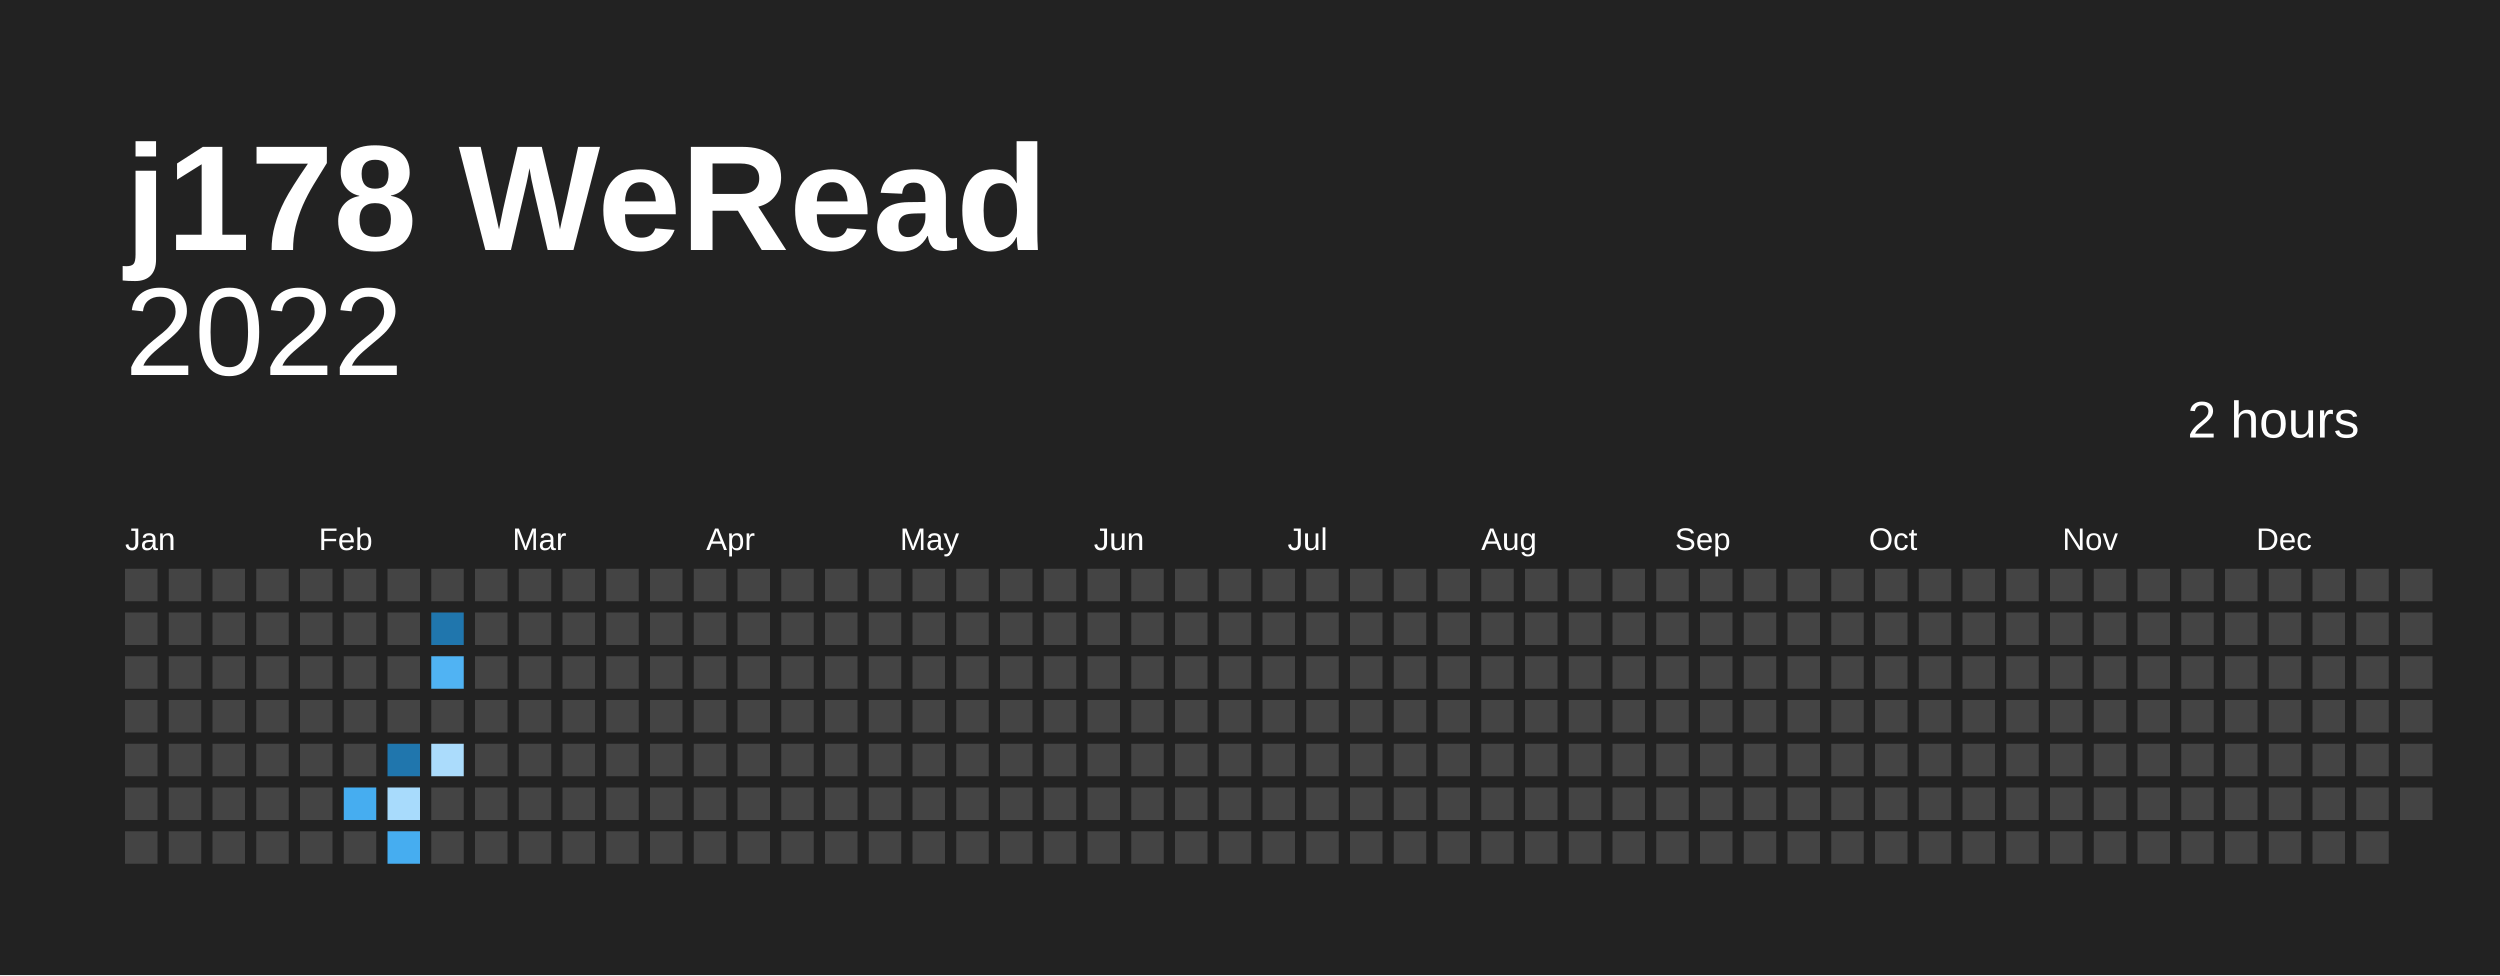
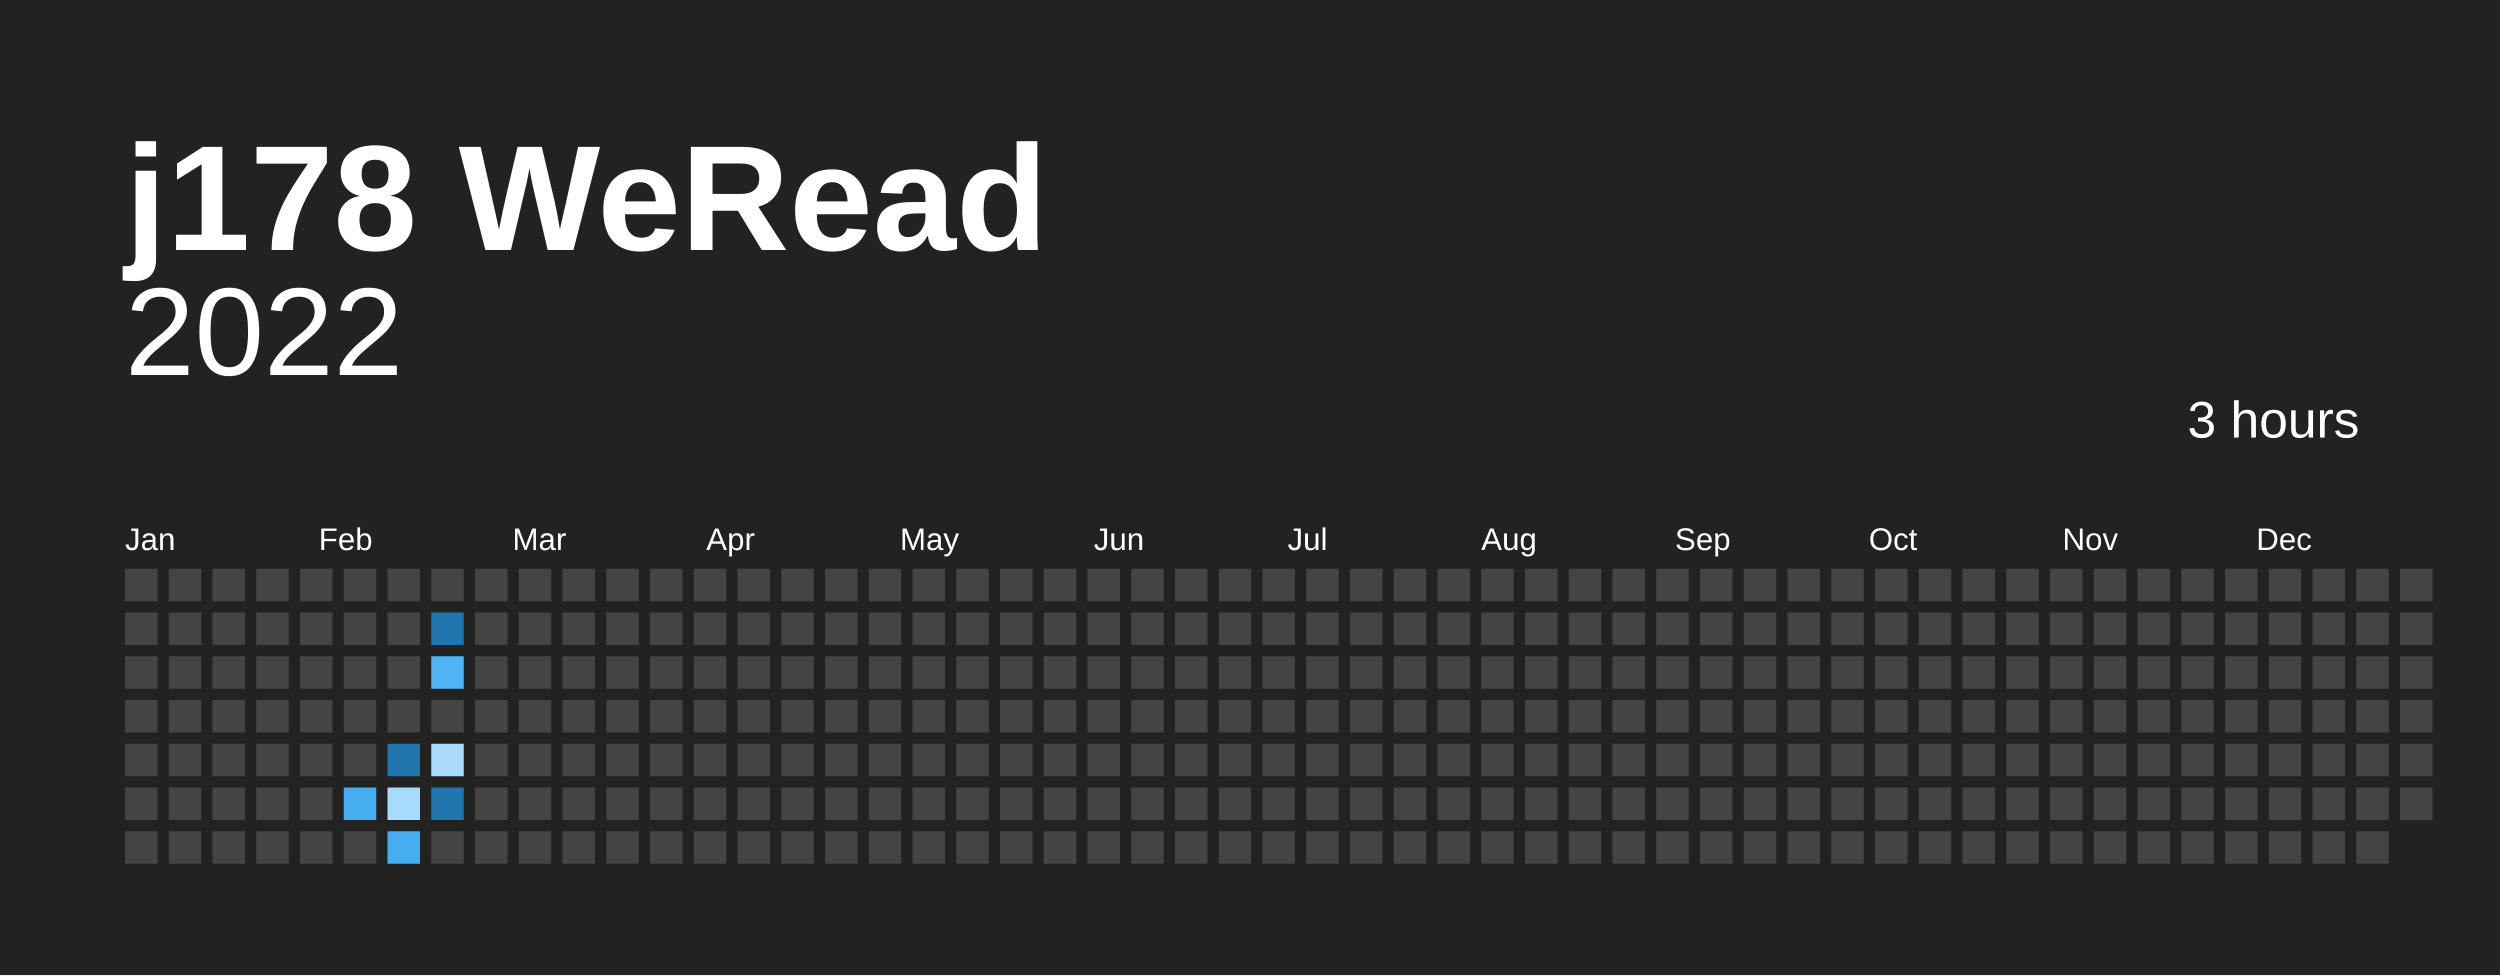
<svg xmlns="http://www.w3.org/2000/svg" baseProfile="full" height="78mm" version="1.1" viewBox="0,0,200,78" width="200mm">
  <defs />
  <rect fill="#222222" height="78" width="200" x="0" y="0" />
  <text fill="#ffffff" style="font-size:12px; font-family:Arial; font-weight:bold;" x="10" y="20">j178 WeRead</text>
  <text alignment-baseline="hanging" fill="#ffffff" style="font-size:10.0px; font-family:Arial;" x="10" y="30">2022</text>
-   <text alignment-baseline="hanging" fill="#ffffff" style="font-size:4.125px; font-family:Arial;" x="175" y="35">2 hours</text>
+   <text alignment-baseline="hanging" fill="#ffffff" style="font-size:4.125px; font-family:Arial;" x="175" y="35">3 hours</text>
  <text fill="#ffffff" style="font-size:2.5px; font-family:Arial" x="10.0" y="44">Jan</text>
  <text fill="#ffffff" style="font-size:2.5px; font-family:Arial" x="25.5" y="44">Feb</text>
  <text fill="#ffffff" style="font-size:2.5px; font-family:Arial" x="41.0" y="44">Mar</text>
  <text fill="#ffffff" style="font-size:2.5px; font-family:Arial" x="56.5" y="44">Apr</text>
  <text fill="#ffffff" style="font-size:2.5px; font-family:Arial" x="72.0" y="44">May</text>
  <text fill="#ffffff" style="font-size:2.5px; font-family:Arial" x="87.5" y="44">Jun</text>
  <text fill="#ffffff" style="font-size:2.5px; font-family:Arial" x="103.0" y="44">Jul</text>
  <text fill="#ffffff" style="font-size:2.5px; font-family:Arial" x="118.5" y="44">Aug</text>
  <text fill="#ffffff" style="font-size:2.5px; font-family:Arial" x="134.0" y="44">Sep</text>
  <text fill="#ffffff" style="font-size:2.5px; font-family:Arial" x="149.5" y="44">Oct</text>
  <text fill="#ffffff" style="font-size:2.5px; font-family:Arial" x="165.0" y="44">Nov</text>
  <text fill="#ffffff" style="font-size:2.5px; font-family:Arial" x="180.5" y="44">Dec</text>
  <rect fill="#444444" height="2.6" width="2.6" x="10.0" y="45.5" />
  <rect fill="#444444" height="2.6" width="2.6" x="10.0" y="49.0" />
  <rect fill="#444444" height="2.6" width="2.6" x="10.0" y="52.5" />
  <rect fill="#444444" height="2.6" width="2.6" x="10.0" y="56.0" />
  <rect fill="#444444" height="2.6" width="2.6" x="10.0" y="59.5" />
  <rect fill="#444444" height="2.6" width="2.6" x="10.0" y="63.0" />
  <rect fill="#444444" height="2.6" width="2.6" x="10.0" y="66.5" />
  <rect fill="#444444" height="2.6" width="2.6" x="13.5" y="45.5" />
  <rect fill="#444444" height="2.6" width="2.6" x="13.5" y="49.0" />
  <rect fill="#444444" height="2.6" width="2.6" x="13.5" y="52.5" />
  <rect fill="#444444" height="2.6" width="2.6" x="13.5" y="56.0" />
  <rect fill="#444444" height="2.6" width="2.6" x="13.5" y="59.5" />
  <rect fill="#444444" height="2.6" width="2.6" x="13.5" y="63.0" />
  <rect fill="#444444" height="2.6" width="2.6" x="13.5" y="66.5" />
  <rect fill="#444444" height="2.6" width="2.6" x="17.0" y="45.5" />
  <rect fill="#444444" height="2.6" width="2.6" x="17.0" y="49.0" />
  <rect fill="#444444" height="2.6" width="2.6" x="17.0" y="52.5" />
  <rect fill="#444444" height="2.6" width="2.6" x="17.0" y="56.0" />
  <rect fill="#444444" height="2.6" width="2.6" x="17.0" y="59.5" />
  <rect fill="#444444" height="2.6" width="2.6" x="17.0" y="63.0" />
  <rect fill="#444444" height="2.6" width="2.6" x="17.0" y="66.5" />
  <rect fill="#444444" height="2.6" width="2.6" x="20.5" y="45.5" />
  <rect fill="#444444" height="2.6" width="2.6" x="20.5" y="49.0" />
  <rect fill="#444444" height="2.6" width="2.6" x="20.5" y="52.5" />
  <rect fill="#444444" height="2.6" width="2.6" x="20.5" y="56.0" />
  <rect fill="#444444" height="2.6" width="2.6" x="20.5" y="59.5" />
  <rect fill="#444444" height="2.6" width="2.6" x="20.5" y="63.0" />
  <rect fill="#444444" height="2.6" width="2.6" x="20.5" y="66.5" />
  <rect fill="#444444" height="2.6" width="2.6" x="24.0" y="45.5" />
  <rect fill="#444444" height="2.6" width="2.6" x="24.0" y="49.0" />
  <rect fill="#444444" height="2.6" width="2.6" x="24.0" y="52.5" />
  <rect fill="#444444" height="2.6" width="2.6" x="24.0" y="56.0" />
  <rect fill="#444444" height="2.6" width="2.6" x="24.0" y="59.5" />
  <rect fill="#444444" height="2.6" width="2.6" x="24.0" y="63.0" />
  <rect fill="#444444" height="2.6" width="2.6" x="24.0" y="66.5" />
  <rect fill="#444444" height="2.6" width="2.6" x="27.5" y="45.5" />
  <rect fill="#444444" height="2.6" width="2.6" x="27.5" y="49.0" />
  <rect fill="#444444" height="2.6" width="2.6" x="27.5" y="52.5" />
  <rect fill="#444444" height="2.6" width="2.6" x="27.5" y="56.0" />
  <rect fill="#444444" height="2.6" width="2.6" x="27.5" y="59.5" />
  <rect fill="#46adf0" height="2.6" width="2.6" x="27.5" y="63.0" />
  <rect fill="#444444" height="2.6" width="2.6" x="27.5" y="66.5" />
  <rect fill="#444444" height="2.6" width="2.6" x="31.0" y="45.5" />
  <rect fill="#444444" height="2.6" width="2.6" x="31.0" y="49.0" />
  <rect fill="#444444" height="2.6" width="2.6" x="31.0" y="52.5" />
  <rect fill="#444444" height="2.6" width="2.6" x="31.0" y="56.0" />
  <rect fill="#2076ad" height="2.6" width="2.6" x="31.0" y="59.5" />
  <rect fill="#a8dbfc" height="2.6" width="2.6" x="31.0" y="63.0" />
  <rect fill="#46adf0" height="2.6" width="2.6" x="31.0" y="66.5" />
  <rect fill="#444444" height="2.6" width="2.6" x="34.5" y="45.5" />
  <rect fill="#2076ad" height="2.6" width="2.6" x="34.5" y="49.0" />
  <rect fill="#50b3f3" height="2.6" width="2.6" x="34.5" y="52.5" />
  <rect fill="#444444" height="2.6" width="2.6" x="34.5" y="56.0" />
  <rect fill="#abdcfc" height="2.6" width="2.6" x="34.5" y="59.5" />
-   <rect fill="#444444" height="2.6" width="2.6" x="34.5" y="63.0" />
+   <rect fill="#2076ad" height="2.6" width="2.6" x="34.5" y="63.0" />
  <rect fill="#444444" height="2.6" width="2.6" x="34.5" y="66.5" />
  <rect fill="#444444" height="2.6" width="2.6" x="38.0" y="45.5" />
  <rect fill="#444444" height="2.6" width="2.6" x="38.0" y="49.0" />
  <rect fill="#444444" height="2.6" width="2.6" x="38.0" y="52.5" />
  <rect fill="#444444" height="2.6" width="2.6" x="38.0" y="56.0" />
  <rect fill="#444444" height="2.6" width="2.6" x="38.0" y="59.5" />
  <rect fill="#444444" height="2.6" width="2.6" x="38.0" y="63.0" />
  <rect fill="#444444" height="2.6" width="2.6" x="38.0" y="66.5" />
  <rect fill="#444444" height="2.6" width="2.6" x="41.5" y="45.5" />
  <rect fill="#444444" height="2.6" width="2.6" x="41.5" y="49.0" />
  <rect fill="#444444" height="2.6" width="2.6" x="41.5" y="52.5" />
  <rect fill="#444444" height="2.6" width="2.6" x="41.5" y="56.0" />
  <rect fill="#444444" height="2.6" width="2.6" x="41.5" y="59.5" />
  <rect fill="#444444" height="2.6" width="2.6" x="41.5" y="63.0" />
  <rect fill="#444444" height="2.6" width="2.6" x="41.5" y="66.5" />
  <rect fill="#444444" height="2.6" width="2.6" x="45.0" y="45.5" />
  <rect fill="#444444" height="2.6" width="2.6" x="45.0" y="49.0" />
  <rect fill="#444444" height="2.6" width="2.6" x="45.0" y="52.5" />
  <rect fill="#444444" height="2.6" width="2.6" x="45.0" y="56.0" />
  <rect fill="#444444" height="2.6" width="2.6" x="45.0" y="59.5" />
  <rect fill="#444444" height="2.6" width="2.6" x="45.0" y="63.0" />
  <rect fill="#444444" height="2.6" width="2.6" x="45.0" y="66.5" />
  <rect fill="#444444" height="2.6" width="2.6" x="48.5" y="45.5" />
  <rect fill="#444444" height="2.6" width="2.6" x="48.5" y="49.0" />
  <rect fill="#444444" height="2.6" width="2.6" x="48.5" y="52.5" />
  <rect fill="#444444" height="2.6" width="2.6" x="48.5" y="56.0" />
  <rect fill="#444444" height="2.6" width="2.6" x="48.5" y="59.5" />
  <rect fill="#444444" height="2.6" width="2.6" x="48.5" y="63.0" />
  <rect fill="#444444" height="2.6" width="2.6" x="48.5" y="66.5" />
  <rect fill="#444444" height="2.6" width="2.6" x="52.0" y="45.5" />
  <rect fill="#444444" height="2.6" width="2.6" x="52.0" y="49.0" />
  <rect fill="#444444" height="2.6" width="2.6" x="52.0" y="52.5" />
  <rect fill="#444444" height="2.6" width="2.6" x="52.0" y="56.0" />
  <rect fill="#444444" height="2.6" width="2.6" x="52.0" y="59.5" />
  <rect fill="#444444" height="2.6" width="2.6" x="52.0" y="63.0" />
  <rect fill="#444444" height="2.6" width="2.6" x="52.0" y="66.5" />
  <rect fill="#444444" height="2.6" width="2.6" x="55.5" y="45.5" />
  <rect fill="#444444" height="2.6" width="2.6" x="55.5" y="49.0" />
  <rect fill="#444444" height="2.6" width="2.6" x="55.5" y="52.5" />
  <rect fill="#444444" height="2.6" width="2.6" x="55.5" y="56.0" />
  <rect fill="#444444" height="2.6" width="2.6" x="55.5" y="59.5" />
  <rect fill="#444444" height="2.6" width="2.6" x="55.5" y="63.0" />
  <rect fill="#444444" height="2.6" width="2.6" x="55.5" y="66.5" />
  <rect fill="#444444" height="2.6" width="2.6" x="59.0" y="45.5" />
  <rect fill="#444444" height="2.6" width="2.6" x="59.0" y="49.0" />
  <rect fill="#444444" height="2.6" width="2.6" x="59.0" y="52.5" />
  <rect fill="#444444" height="2.6" width="2.6" x="59.0" y="56.0" />
  <rect fill="#444444" height="2.6" width="2.6" x="59.0" y="59.5" />
  <rect fill="#444444" height="2.6" width="2.6" x="59.0" y="63.0" />
  <rect fill="#444444" height="2.6" width="2.6" x="59.0" y="66.5" />
  <rect fill="#444444" height="2.6" width="2.6" x="62.5" y="45.5" />
  <rect fill="#444444" height="2.6" width="2.6" x="62.5" y="49.0" />
  <rect fill="#444444" height="2.6" width="2.6" x="62.5" y="52.5" />
  <rect fill="#444444" height="2.6" width="2.6" x="62.5" y="56.0" />
  <rect fill="#444444" height="2.6" width="2.6" x="62.5" y="59.5" />
  <rect fill="#444444" height="2.6" width="2.6" x="62.5" y="63.0" />
  <rect fill="#444444" height="2.6" width="2.6" x="62.5" y="66.5" />
  <rect fill="#444444" height="2.6" width="2.6" x="66.0" y="45.5" />
  <rect fill="#444444" height="2.6" width="2.6" x="66.0" y="49.0" />
  <rect fill="#444444" height="2.6" width="2.6" x="66.0" y="52.5" />
  <rect fill="#444444" height="2.6" width="2.6" x="66.0" y="56.0" />
  <rect fill="#444444" height="2.6" width="2.6" x="66.0" y="59.5" />
  <rect fill="#444444" height="2.6" width="2.6" x="66.0" y="63.0" />
  <rect fill="#444444" height="2.6" width="2.6" x="66.0" y="66.5" />
  <rect fill="#444444" height="2.6" width="2.6" x="69.5" y="45.5" />
  <rect fill="#444444" height="2.6" width="2.6" x="69.5" y="49.0" />
  <rect fill="#444444" height="2.6" width="2.6" x="69.5" y="52.5" />
  <rect fill="#444444" height="2.6" width="2.6" x="69.5" y="56.0" />
  <rect fill="#444444" height="2.6" width="2.6" x="69.5" y="59.5" />
  <rect fill="#444444" height="2.6" width="2.6" x="69.5" y="63.0" />
  <rect fill="#444444" height="2.6" width="2.6" x="69.5" y="66.5" />
  <rect fill="#444444" height="2.6" width="2.6" x="73.0" y="45.5" />
  <rect fill="#444444" height="2.6" width="2.6" x="73.0" y="49.0" />
  <rect fill="#444444" height="2.6" width="2.6" x="73.0" y="52.5" />
  <rect fill="#444444" height="2.6" width="2.6" x="73.0" y="56.0" />
  <rect fill="#444444" height="2.6" width="2.6" x="73.0" y="59.5" />
  <rect fill="#444444" height="2.6" width="2.6" x="73.0" y="63.0" />
  <rect fill="#444444" height="2.6" width="2.6" x="73.0" y="66.5" />
  <rect fill="#444444" height="2.6" width="2.6" x="76.5" y="45.5" />
  <rect fill="#444444" height="2.6" width="2.6" x="76.5" y="49.0" />
  <rect fill="#444444" height="2.6" width="2.6" x="76.5" y="52.5" />
  <rect fill="#444444" height="2.6" width="2.6" x="76.5" y="56.0" />
  <rect fill="#444444" height="2.6" width="2.6" x="76.5" y="59.5" />
  <rect fill="#444444" height="2.6" width="2.6" x="76.5" y="63.0" />
  <rect fill="#444444" height="2.6" width="2.6" x="76.5" y="66.5" />
  <rect fill="#444444" height="2.6" width="2.6" x="80.0" y="45.5" />
  <rect fill="#444444" height="2.6" width="2.6" x="80.0" y="49.0" />
  <rect fill="#444444" height="2.6" width="2.6" x="80.0" y="52.5" />
  <rect fill="#444444" height="2.6" width="2.6" x="80.0" y="56.0" />
  <rect fill="#444444" height="2.6" width="2.6" x="80.0" y="59.5" />
  <rect fill="#444444" height="2.6" width="2.6" x="80.0" y="63.0" />
  <rect fill="#444444" height="2.6" width="2.6" x="80.0" y="66.5" />
  <rect fill="#444444" height="2.6" width="2.6" x="83.5" y="45.5" />
  <rect fill="#444444" height="2.6" width="2.6" x="83.5" y="49.0" />
  <rect fill="#444444" height="2.6" width="2.6" x="83.5" y="52.5" />
  <rect fill="#444444" height="2.6" width="2.6" x="83.5" y="56.0" />
  <rect fill="#444444" height="2.6" width="2.6" x="83.5" y="59.5" />
  <rect fill="#444444" height="2.6" width="2.6" x="83.5" y="63.0" />
  <rect fill="#444444" height="2.6" width="2.6" x="83.5" y="66.5" />
  <rect fill="#444444" height="2.6" width="2.6" x="87.0" y="45.5" />
  <rect fill="#444444" height="2.6" width="2.6" x="87.0" y="49.0" />
  <rect fill="#444444" height="2.6" width="2.6" x="87.0" y="52.5" />
  <rect fill="#444444" height="2.6" width="2.6" x="87.0" y="56.0" />
  <rect fill="#444444" height="2.6" width="2.6" x="87.0" y="59.5" />
  <rect fill="#444444" height="2.6" width="2.6" x="87.0" y="63.0" />
  <rect fill="#444444" height="2.6" width="2.6" x="87.0" y="66.5" />
  <rect fill="#444444" height="2.6" width="2.6" x="90.5" y="45.5" />
  <rect fill="#444444" height="2.6" width="2.6" x="90.5" y="49.0" />
  <rect fill="#444444" height="2.6" width="2.6" x="90.5" y="52.5" />
  <rect fill="#444444" height="2.6" width="2.6" x="90.5" y="56.0" />
  <rect fill="#444444" height="2.6" width="2.6" x="90.5" y="59.5" />
  <rect fill="#444444" height="2.6" width="2.6" x="90.5" y="63.0" />
  <rect fill="#444444" height="2.6" width="2.6" x="90.5" y="66.5" />
  <rect fill="#444444" height="2.6" width="2.6" x="94.0" y="45.5" />
  <rect fill="#444444" height="2.6" width="2.6" x="94.0" y="49.0" />
  <rect fill="#444444" height="2.6" width="2.6" x="94.0" y="52.5" />
  <rect fill="#444444" height="2.6" width="2.6" x="94.0" y="56.0" />
  <rect fill="#444444" height="2.6" width="2.6" x="94.0" y="59.5" />
  <rect fill="#444444" height="2.6" width="2.6" x="94.0" y="63.0" />
  <rect fill="#444444" height="2.6" width="2.6" x="94.0" y="66.5" />
  <rect fill="#444444" height="2.6" width="2.6" x="97.5" y="45.5" />
  <rect fill="#444444" height="2.6" width="2.6" x="97.5" y="49.0" />
  <rect fill="#444444" height="2.6" width="2.6" x="97.5" y="52.5" />
  <rect fill="#444444" height="2.6" width="2.6" x="97.5" y="56.0" />
  <rect fill="#444444" height="2.6" width="2.6" x="97.5" y="59.5" />
  <rect fill="#444444" height="2.6" width="2.6" x="97.5" y="63.0" />
  <rect fill="#444444" height="2.6" width="2.6" x="97.5" y="66.5" />
  <rect fill="#444444" height="2.6" width="2.6" x="101.0" y="45.5" />
  <rect fill="#444444" height="2.6" width="2.6" x="101.0" y="49.0" />
  <rect fill="#444444" height="2.6" width="2.6" x="101.0" y="52.5" />
  <rect fill="#444444" height="2.6" width="2.6" x="101.0" y="56.0" />
  <rect fill="#444444" height="2.6" width="2.6" x="101.0" y="59.5" />
  <rect fill="#444444" height="2.6" width="2.6" x="101.0" y="63.0" />
  <rect fill="#444444" height="2.6" width="2.6" x="101.0" y="66.5" />
  <rect fill="#444444" height="2.6" width="2.6" x="104.5" y="45.5" />
  <rect fill="#444444" height="2.6" width="2.6" x="104.5" y="49.0" />
  <rect fill="#444444" height="2.6" width="2.6" x="104.5" y="52.5" />
  <rect fill="#444444" height="2.6" width="2.6" x="104.5" y="56.0" />
  <rect fill="#444444" height="2.6" width="2.6" x="104.5" y="59.5" />
  <rect fill="#444444" height="2.6" width="2.6" x="104.5" y="63.0" />
  <rect fill="#444444" height="2.6" width="2.6" x="104.5" y="66.5" />
  <rect fill="#444444" height="2.6" width="2.6" x="108.0" y="45.5" />
  <rect fill="#444444" height="2.6" width="2.6" x="108.0" y="49.0" />
  <rect fill="#444444" height="2.6" width="2.6" x="108.0" y="52.5" />
  <rect fill="#444444" height="2.6" width="2.6" x="108.0" y="56.0" />
  <rect fill="#444444" height="2.6" width="2.6" x="108.0" y="59.5" />
  <rect fill="#444444" height="2.6" width="2.6" x="108.0" y="63.0" />
  <rect fill="#444444" height="2.6" width="2.6" x="108.0" y="66.5" />
  <rect fill="#444444" height="2.6" width="2.6" x="111.5" y="45.5" />
  <rect fill="#444444" height="2.6" width="2.6" x="111.5" y="49.0" />
  <rect fill="#444444" height="2.6" width="2.6" x="111.5" y="52.5" />
  <rect fill="#444444" height="2.6" width="2.6" x="111.5" y="56.0" />
  <rect fill="#444444" height="2.6" width="2.6" x="111.5" y="59.5" />
  <rect fill="#444444" height="2.6" width="2.6" x="111.5" y="63.0" />
  <rect fill="#444444" height="2.6" width="2.6" x="111.5" y="66.5" />
  <rect fill="#444444" height="2.6" width="2.6" x="115.0" y="45.5" />
  <rect fill="#444444" height="2.6" width="2.6" x="115.0" y="49.0" />
  <rect fill="#444444" height="2.6" width="2.6" x="115.0" y="52.5" />
  <rect fill="#444444" height="2.6" width="2.6" x="115.0" y="56.0" />
  <rect fill="#444444" height="2.6" width="2.6" x="115.0" y="59.5" />
  <rect fill="#444444" height="2.6" width="2.6" x="115.0" y="63.0" />
  <rect fill="#444444" height="2.6" width="2.6" x="115.0" y="66.5" />
  <rect fill="#444444" height="2.6" width="2.6" x="118.5" y="45.5" />
  <rect fill="#444444" height="2.6" width="2.6" x="118.5" y="49.0" />
  <rect fill="#444444" height="2.6" width="2.6" x="118.5" y="52.5" />
  <rect fill="#444444" height="2.6" width="2.6" x="118.5" y="56.0" />
  <rect fill="#444444" height="2.6" width="2.6" x="118.5" y="59.5" />
  <rect fill="#444444" height="2.6" width="2.6" x="118.5" y="63.0" />
  <rect fill="#444444" height="2.6" width="2.6" x="118.5" y="66.5" />
  <rect fill="#444444" height="2.6" width="2.6" x="122.0" y="45.5" />
  <rect fill="#444444" height="2.6" width="2.6" x="122.0" y="49.0" />
  <rect fill="#444444" height="2.6" width="2.6" x="122.0" y="52.5" />
  <rect fill="#444444" height="2.6" width="2.6" x="122.0" y="56.0" />
  <rect fill="#444444" height="2.6" width="2.6" x="122.0" y="59.5" />
  <rect fill="#444444" height="2.6" width="2.6" x="122.0" y="63.0" />
  <rect fill="#444444" height="2.6" width="2.6" x="122.0" y="66.5" />
  <rect fill="#444444" height="2.6" width="2.6" x="125.5" y="45.5" />
  <rect fill="#444444" height="2.6" width="2.6" x="125.5" y="49.0" />
  <rect fill="#444444" height="2.6" width="2.6" x="125.5" y="52.5" />
  <rect fill="#444444" height="2.6" width="2.6" x="125.5" y="56.0" />
  <rect fill="#444444" height="2.6" width="2.6" x="125.5" y="59.5" />
  <rect fill="#444444" height="2.6" width="2.6" x="125.5" y="63.0" />
  <rect fill="#444444" height="2.6" width="2.6" x="125.5" y="66.5" />
  <rect fill="#444444" height="2.6" width="2.6" x="129.0" y="45.5" />
  <rect fill="#444444" height="2.6" width="2.6" x="129.0" y="49.0" />
  <rect fill="#444444" height="2.6" width="2.6" x="129.0" y="52.5" />
  <rect fill="#444444" height="2.6" width="2.6" x="129.0" y="56.0" />
  <rect fill="#444444" height="2.6" width="2.6" x="129.0" y="59.5" />
  <rect fill="#444444" height="2.6" width="2.6" x="129.0" y="63.0" />
  <rect fill="#444444" height="2.6" width="2.6" x="129.0" y="66.5" />
  <rect fill="#444444" height="2.6" width="2.6" x="132.5" y="45.5" />
  <rect fill="#444444" height="2.6" width="2.6" x="132.5" y="49.0" />
  <rect fill="#444444" height="2.6" width="2.6" x="132.5" y="52.5" />
  <rect fill="#444444" height="2.6" width="2.6" x="132.5" y="56.0" />
  <rect fill="#444444" height="2.6" width="2.6" x="132.5" y="59.5" />
  <rect fill="#444444" height="2.6" width="2.6" x="132.5" y="63.0" />
  <rect fill="#444444" height="2.6" width="2.6" x="132.5" y="66.5" />
  <rect fill="#444444" height="2.6" width="2.6" x="136.0" y="45.5" />
  <rect fill="#444444" height="2.6" width="2.6" x="136.0" y="49.0" />
  <rect fill="#444444" height="2.6" width="2.6" x="136.0" y="52.5" />
  <rect fill="#444444" height="2.6" width="2.6" x="136.0" y="56.0" />
  <rect fill="#444444" height="2.6" width="2.6" x="136.0" y="59.5" />
  <rect fill="#444444" height="2.6" width="2.6" x="136.0" y="63.0" />
  <rect fill="#444444" height="2.6" width="2.6" x="136.0" y="66.5" />
  <rect fill="#444444" height="2.6" width="2.6" x="139.5" y="45.5" />
  <rect fill="#444444" height="2.6" width="2.6" x="139.5" y="49.0" />
  <rect fill="#444444" height="2.6" width="2.6" x="139.5" y="52.5" />
  <rect fill="#444444" height="2.6" width="2.6" x="139.5" y="56.0" />
  <rect fill="#444444" height="2.6" width="2.6" x="139.5" y="59.5" />
  <rect fill="#444444" height="2.6" width="2.6" x="139.5" y="63.0" />
  <rect fill="#444444" height="2.6" width="2.6" x="139.5" y="66.5" />
  <rect fill="#444444" height="2.6" width="2.6" x="143.0" y="45.5" />
  <rect fill="#444444" height="2.6" width="2.6" x="143.0" y="49.0" />
  <rect fill="#444444" height="2.6" width="2.6" x="143.0" y="52.5" />
  <rect fill="#444444" height="2.6" width="2.6" x="143.0" y="56.0" />
  <rect fill="#444444" height="2.6" width="2.6" x="143.0" y="59.5" />
  <rect fill="#444444" height="2.6" width="2.6" x="143.0" y="63.0" />
  <rect fill="#444444" height="2.6" width="2.6" x="143.0" y="66.5" />
  <rect fill="#444444" height="2.6" width="2.6" x="146.5" y="45.5" />
  <rect fill="#444444" height="2.6" width="2.6" x="146.5" y="49.0" />
  <rect fill="#444444" height="2.6" width="2.6" x="146.5" y="52.5" />
  <rect fill="#444444" height="2.6" width="2.6" x="146.5" y="56.0" />
  <rect fill="#444444" height="2.6" width="2.6" x="146.5" y="59.5" />
  <rect fill="#444444" height="2.6" width="2.6" x="146.5" y="63.0" />
  <rect fill="#444444" height="2.6" width="2.6" x="146.5" y="66.5" />
  <rect fill="#444444" height="2.6" width="2.6" x="150.0" y="45.5" />
  <rect fill="#444444" height="2.6" width="2.6" x="150.0" y="49.0" />
  <rect fill="#444444" height="2.6" width="2.6" x="150.0" y="52.5" />
  <rect fill="#444444" height="2.6" width="2.6" x="150.0" y="56.0" />
  <rect fill="#444444" height="2.6" width="2.6" x="150.0" y="59.5" />
  <rect fill="#444444" height="2.6" width="2.6" x="150.0" y="63.0" />
  <rect fill="#444444" height="2.6" width="2.6" x="150.0" y="66.5" />
  <rect fill="#444444" height="2.6" width="2.6" x="153.5" y="45.5" />
  <rect fill="#444444" height="2.6" width="2.6" x="153.5" y="49.0" />
  <rect fill="#444444" height="2.6" width="2.6" x="153.5" y="52.5" />
  <rect fill="#444444" height="2.6" width="2.6" x="153.5" y="56.0" />
  <rect fill="#444444" height="2.6" width="2.6" x="153.5" y="59.5" />
  <rect fill="#444444" height="2.6" width="2.6" x="153.5" y="63.0" />
  <rect fill="#444444" height="2.6" width="2.6" x="153.5" y="66.5" />
  <rect fill="#444444" height="2.6" width="2.6" x="157.0" y="45.5" />
  <rect fill="#444444" height="2.6" width="2.6" x="157.0" y="49.0" />
  <rect fill="#444444" height="2.6" width="2.6" x="157.0" y="52.5" />
  <rect fill="#444444" height="2.6" width="2.6" x="157.0" y="56.0" />
  <rect fill="#444444" height="2.6" width="2.6" x="157.0" y="59.5" />
  <rect fill="#444444" height="2.6" width="2.6" x="157.0" y="63.0" />
  <rect fill="#444444" height="2.6" width="2.6" x="157.0" y="66.5" />
  <rect fill="#444444" height="2.6" width="2.6" x="160.5" y="45.5" />
  <rect fill="#444444" height="2.6" width="2.6" x="160.5" y="49.0" />
  <rect fill="#444444" height="2.6" width="2.6" x="160.5" y="52.5" />
  <rect fill="#444444" height="2.6" width="2.6" x="160.5" y="56.0" />
  <rect fill="#444444" height="2.6" width="2.6" x="160.5" y="59.5" />
  <rect fill="#444444" height="2.6" width="2.6" x="160.5" y="63.0" />
  <rect fill="#444444" height="2.6" width="2.6" x="160.5" y="66.5" />
  <rect fill="#444444" height="2.6" width="2.6" x="164.0" y="45.5" />
  <rect fill="#444444" height="2.6" width="2.6" x="164.0" y="49.0" />
  <rect fill="#444444" height="2.6" width="2.6" x="164.0" y="52.5" />
  <rect fill="#444444" height="2.6" width="2.6" x="164.0" y="56.0" />
  <rect fill="#444444" height="2.6" width="2.6" x="164.0" y="59.5" />
  <rect fill="#444444" height="2.6" width="2.6" x="164.0" y="63.0" />
  <rect fill="#444444" height="2.6" width="2.6" x="164.0" y="66.5" />
  <rect fill="#444444" height="2.6" width="2.6" x="167.5" y="45.5" />
  <rect fill="#444444" height="2.6" width="2.6" x="167.5" y="49.0" />
  <rect fill="#444444" height="2.6" width="2.6" x="167.5" y="52.5" />
  <rect fill="#444444" height="2.6" width="2.6" x="167.5" y="56.0" />
  <rect fill="#444444" height="2.6" width="2.6" x="167.5" y="59.5" />
  <rect fill="#444444" height="2.6" width="2.6" x="167.5" y="63.0" />
  <rect fill="#444444" height="2.6" width="2.6" x="167.5" y="66.5" />
  <rect fill="#444444" height="2.6" width="2.6" x="171.0" y="45.5" />
  <rect fill="#444444" height="2.6" width="2.6" x="171.0" y="49.0" />
  <rect fill="#444444" height="2.6" width="2.6" x="171.0" y="52.5" />
  <rect fill="#444444" height="2.6" width="2.6" x="171.0" y="56.0" />
  <rect fill="#444444" height="2.6" width="2.6" x="171.0" y="59.5" />
  <rect fill="#444444" height="2.6" width="2.6" x="171.0" y="63.0" />
  <rect fill="#444444" height="2.6" width="2.6" x="171.0" y="66.5" />
  <rect fill="#444444" height="2.6" width="2.6" x="174.5" y="45.5" />
  <rect fill="#444444" height="2.6" width="2.6" x="174.5" y="49.0" />
  <rect fill="#444444" height="2.6" width="2.6" x="174.5" y="52.5" />
  <rect fill="#444444" height="2.6" width="2.6" x="174.5" y="56.0" />
  <rect fill="#444444" height="2.6" width="2.6" x="174.5" y="59.5" />
  <rect fill="#444444" height="2.6" width="2.6" x="174.5" y="63.0" />
  <rect fill="#444444" height="2.6" width="2.6" x="174.5" y="66.5" />
  <rect fill="#444444" height="2.6" width="2.6" x="178.0" y="45.5" />
  <rect fill="#444444" height="2.6" width="2.6" x="178.0" y="49.0" />
  <rect fill="#444444" height="2.6" width="2.6" x="178.0" y="52.5" />
  <rect fill="#444444" height="2.6" width="2.6" x="178.0" y="56.0" />
  <rect fill="#444444" height="2.6" width="2.6" x="178.0" y="59.5" />
  <rect fill="#444444" height="2.6" width="2.6" x="178.0" y="63.0" />
  <rect fill="#444444" height="2.6" width="2.6" x="178.0" y="66.5" />
  <rect fill="#444444" height="2.6" width="2.6" x="181.5" y="45.5" />
  <rect fill="#444444" height="2.6" width="2.6" x="181.5" y="49.0" />
  <rect fill="#444444" height="2.6" width="2.6" x="181.5" y="52.5" />
  <rect fill="#444444" height="2.6" width="2.6" x="181.5" y="56.0" />
  <rect fill="#444444" height="2.6" width="2.6" x="181.5" y="59.5" />
  <rect fill="#444444" height="2.6" width="2.6" x="181.5" y="63.0" />
  <rect fill="#444444" height="2.6" width="2.6" x="181.5" y="66.5" />
  <rect fill="#444444" height="2.6" width="2.6" x="185.0" y="45.5" />
  <rect fill="#444444" height="2.6" width="2.6" x="185.0" y="49.0" />
  <rect fill="#444444" height="2.6" width="2.6" x="185.0" y="52.5" />
  <rect fill="#444444" height="2.6" width="2.6" x="185.0" y="56.0" />
  <rect fill="#444444" height="2.6" width="2.6" x="185.0" y="59.5" />
  <rect fill="#444444" height="2.6" width="2.6" x="185.0" y="63.0" />
  <rect fill="#444444" height="2.6" width="2.6" x="185.0" y="66.5" />
  <rect fill="#444444" height="2.6" width="2.6" x="188.5" y="45.5" />
  <rect fill="#444444" height="2.6" width="2.6" x="188.5" y="49.0" />
  <rect fill="#444444" height="2.6" width="2.6" x="188.5" y="52.5" />
  <rect fill="#444444" height="2.6" width="2.6" x="188.5" y="56.0" />
  <rect fill="#444444" height="2.6" width="2.6" x="188.5" y="59.5" />
  <rect fill="#444444" height="2.6" width="2.6" x="188.5" y="63.0" />
  <rect fill="#444444" height="2.6" width="2.6" x="188.5" y="66.5" />
  <rect fill="#444444" height="2.6" width="2.6" x="192.0" y="45.5" />
  <rect fill="#444444" height="2.6" width="2.6" x="192.0" y="49.0" />
  <rect fill="#444444" height="2.6" width="2.6" x="192.0" y="52.5" />
  <rect fill="#444444" height="2.6" width="2.6" x="192.0" y="56.0" />
  <rect fill="#444444" height="2.6" width="2.6" x="192.0" y="59.5" />
  <rect fill="#444444" height="2.6" width="2.6" x="192.0" y="63.0" />
</svg>
